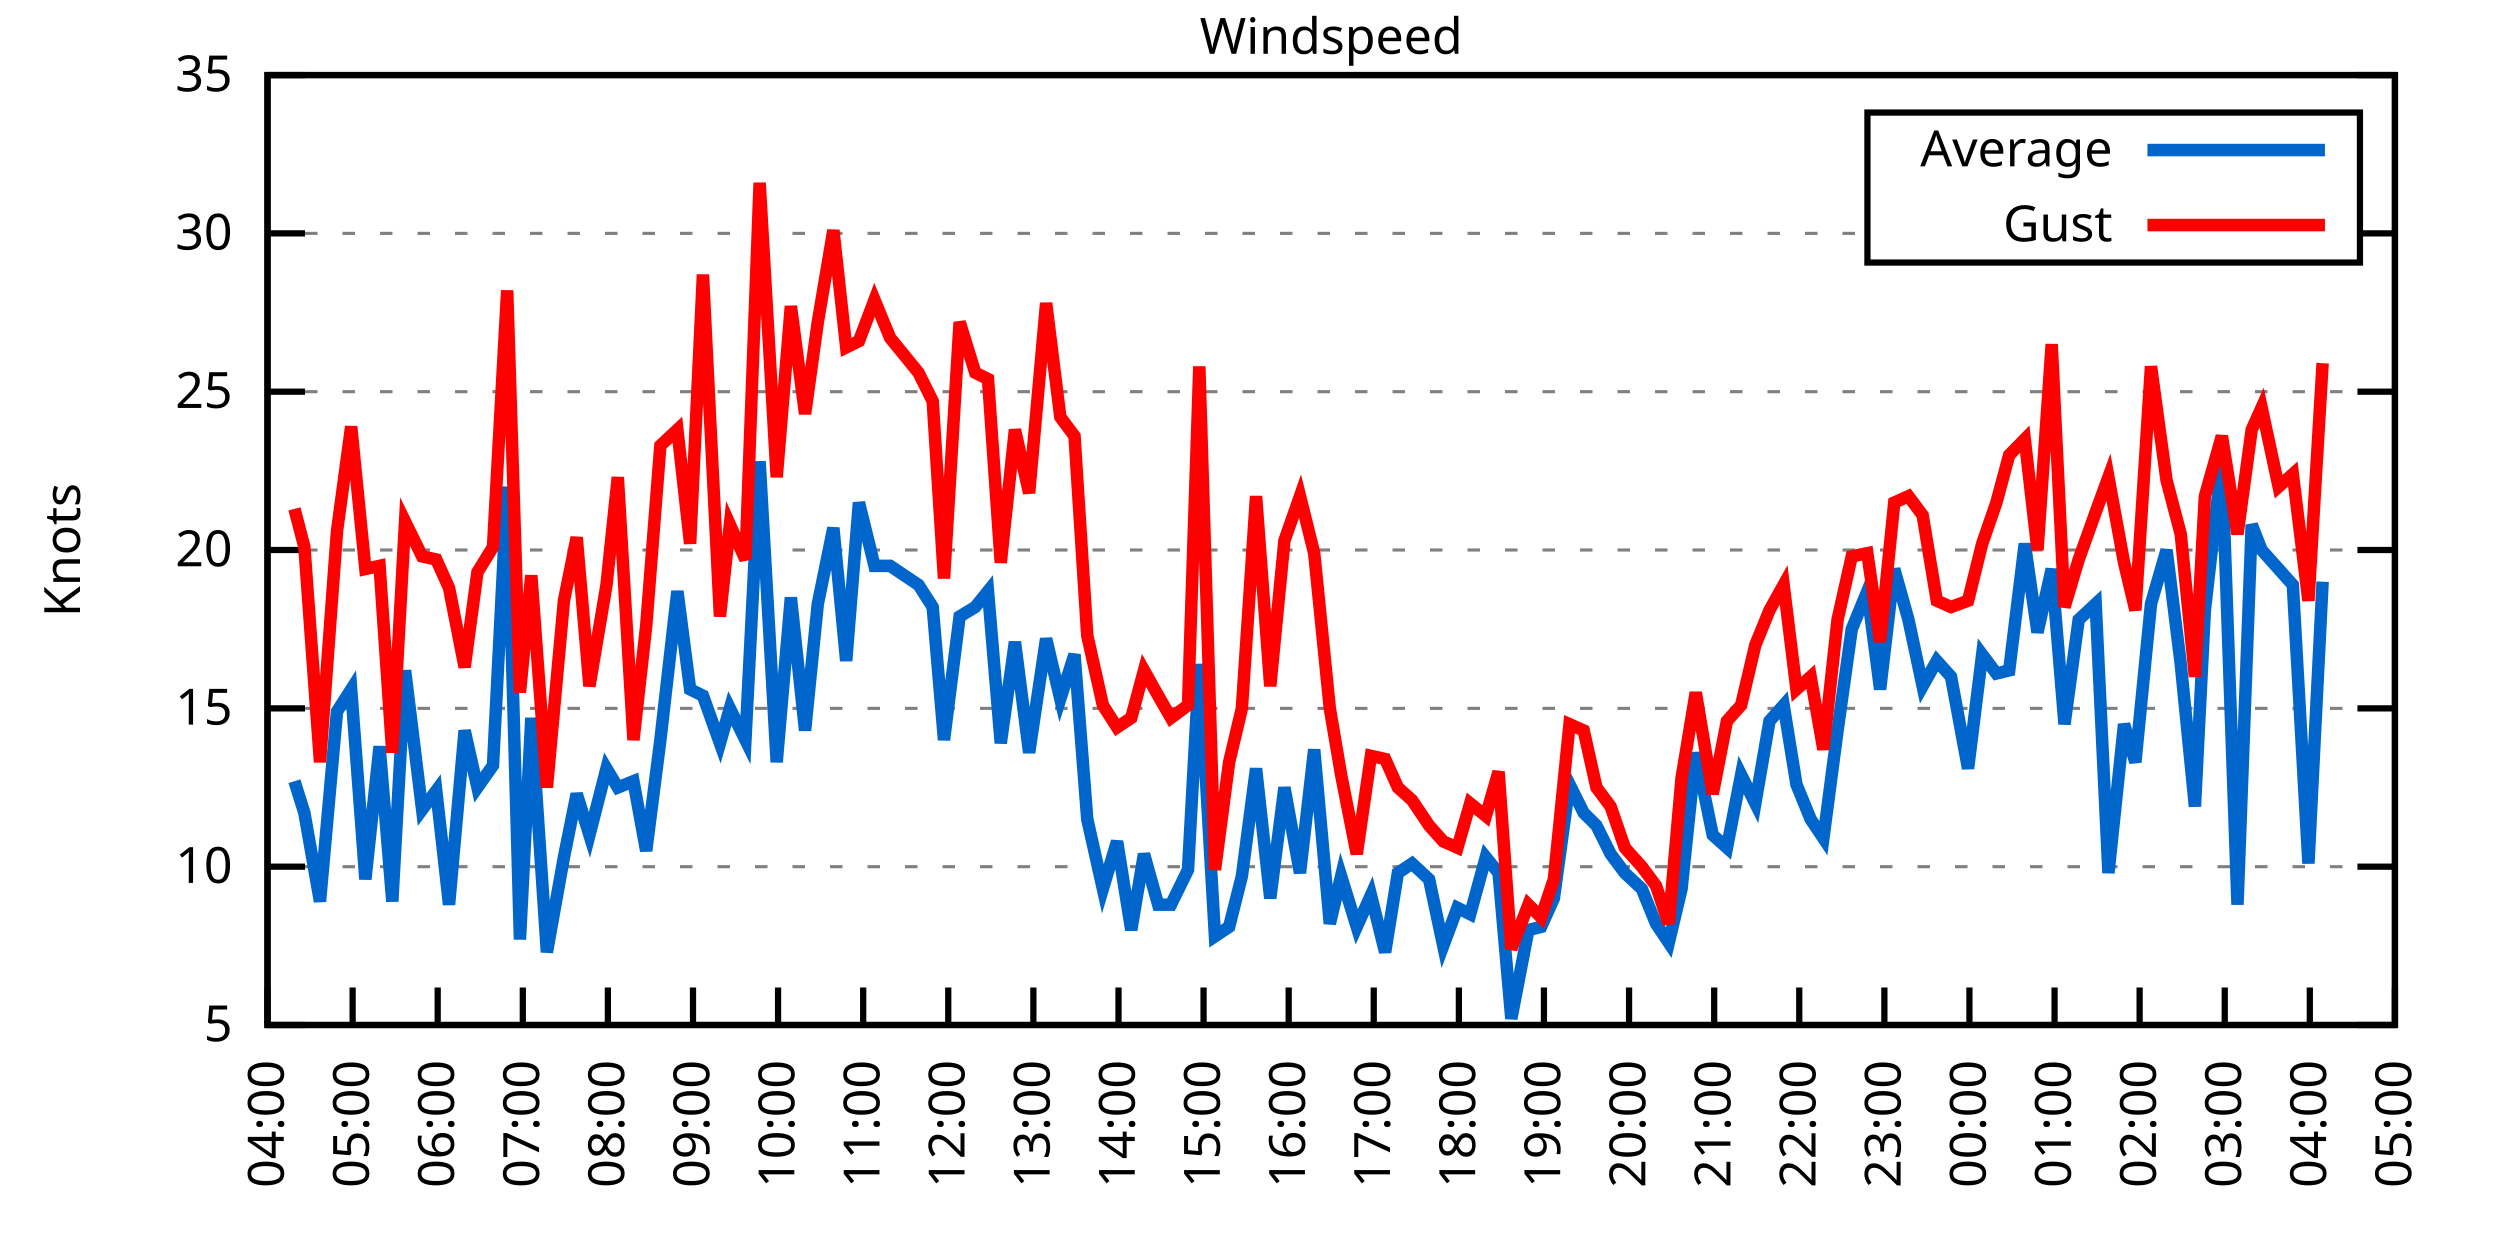
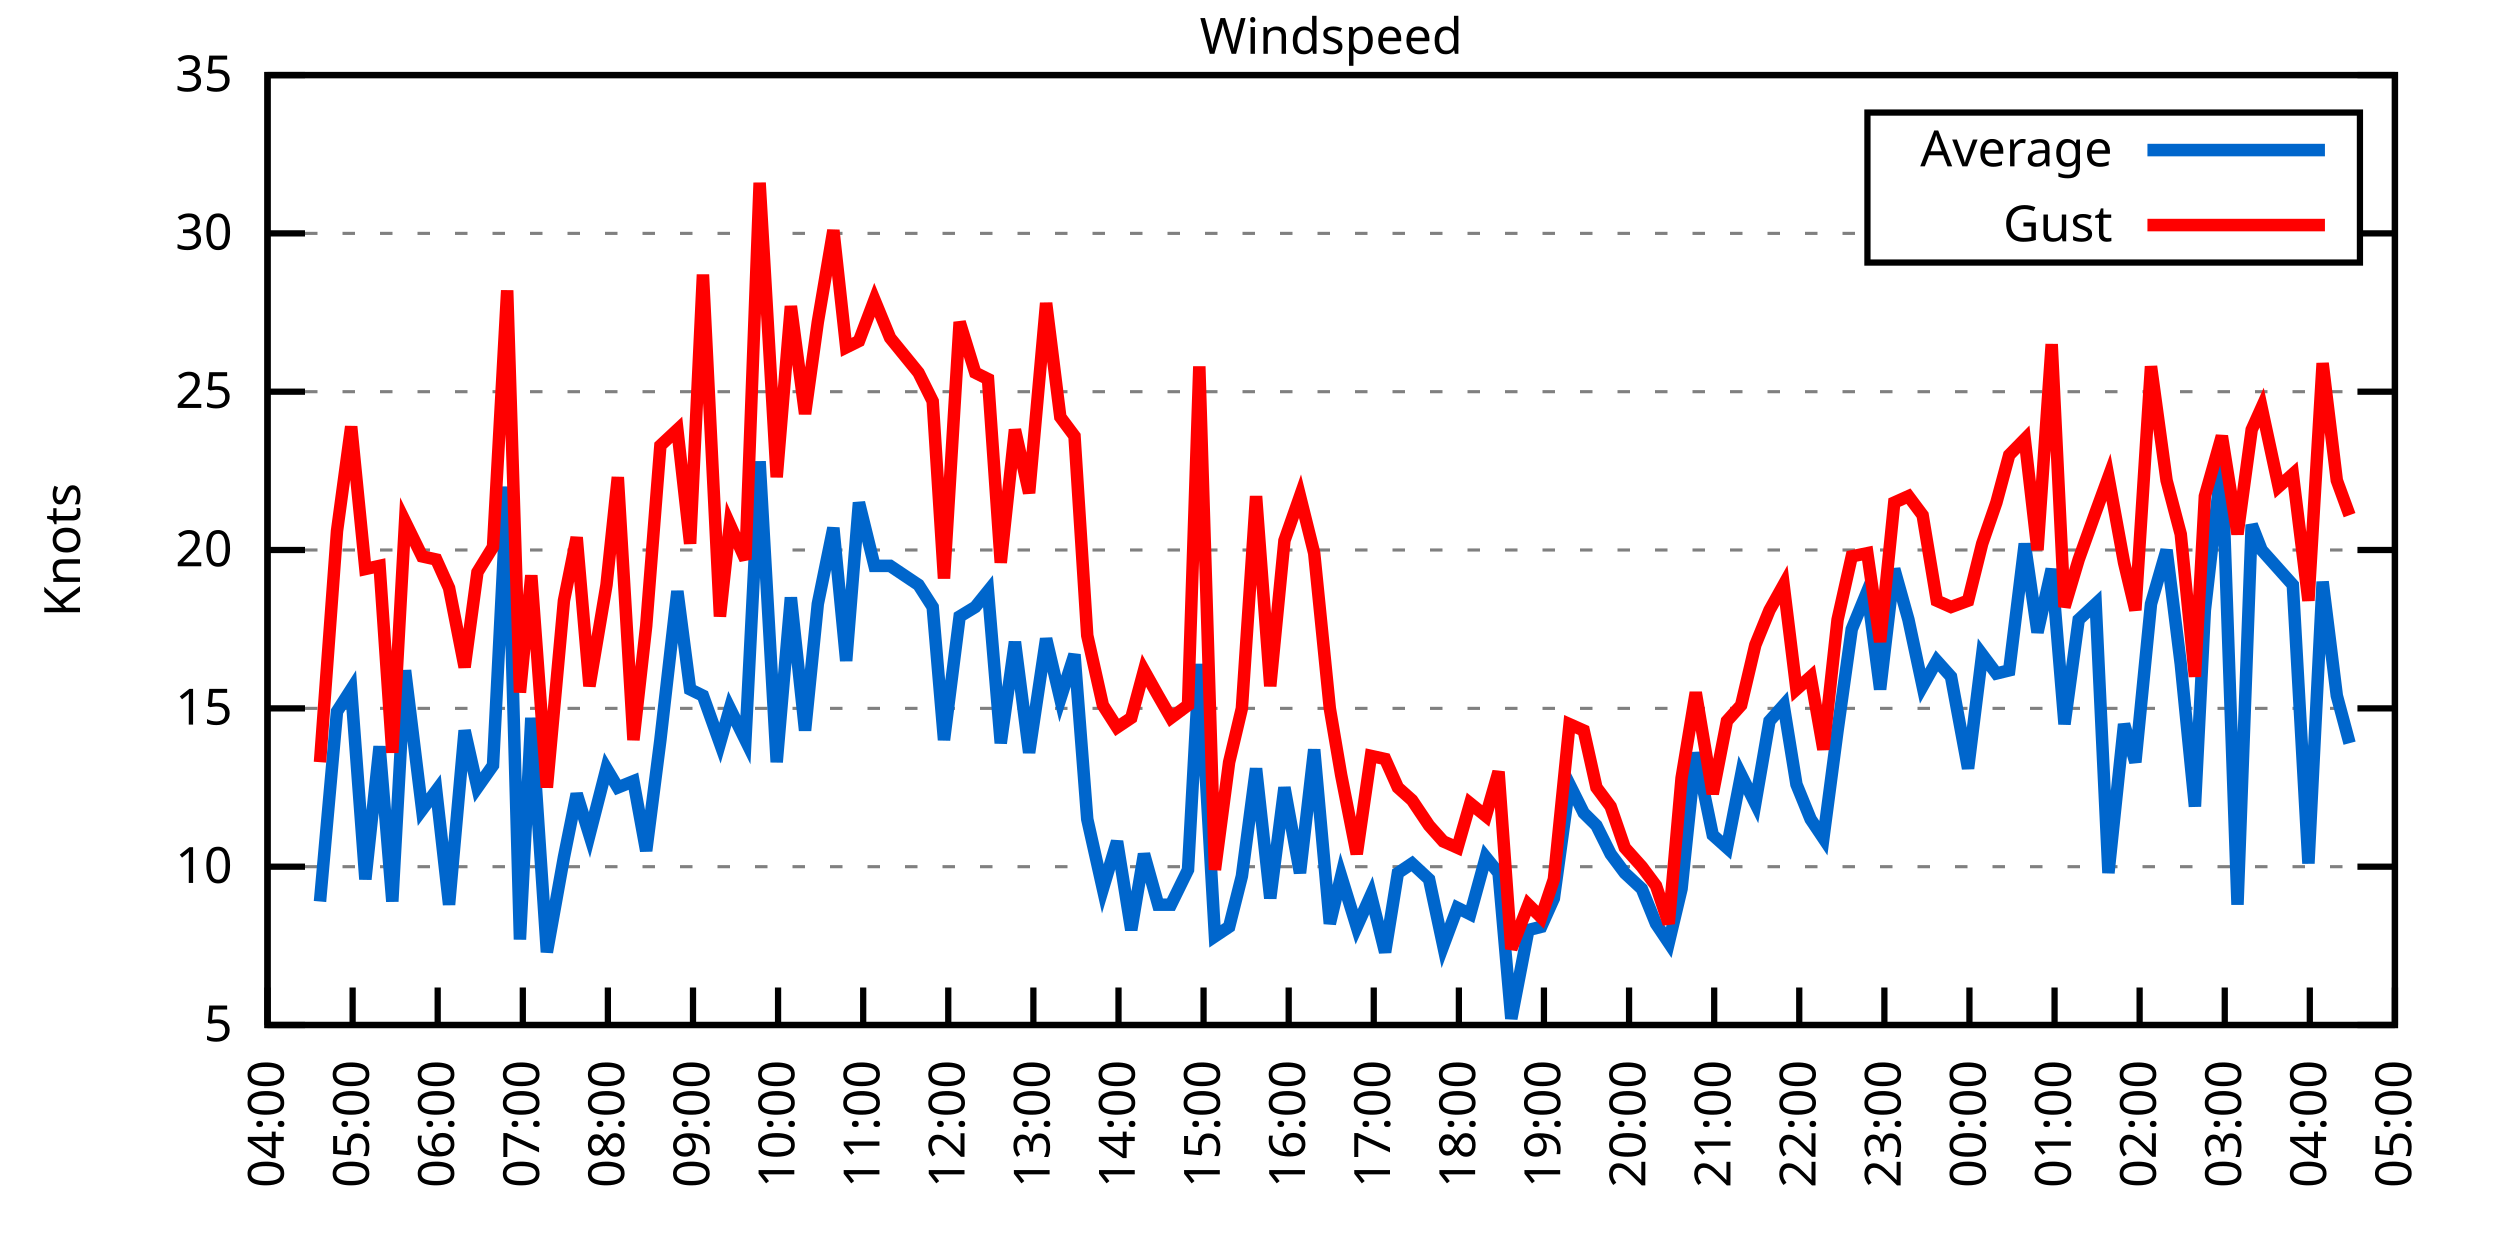
<svg xmlns="http://www.w3.org/2000/svg" xmlns:xlink="http://www.w3.org/1999/xlink" width="400" height="200" viewBox="0 0 400 200">
  <g id="gnuplot_canvas">
    <rect x="0" y="0" width="400" height="200" fill="none" />
    <defs>
      <circle id="gpDot" r="0.5" stroke-width="0.5" stroke="currentColor" />
      <path id="gpPt0" stroke-width="0.333" stroke="currentColor" d="M-1,0 h2 M0,-1 v2" />
      <path id="gpPt1" stroke-width="0.333" stroke="currentColor" d="M-1,-1 L1,1 M1,-1 L-1,1" />
      <path id="gpPt2" stroke-width="0.333" stroke="currentColor" d="M-1,0 L1,0 M0,-1 L0,1 M-1,-1 L1,1 M-1,1 L1,-1" />
      <rect id="gpPt3" stroke-width="0.333" stroke="currentColor" x="-1" y="-1" width="2" height="2" />
      <rect id="gpPt4" stroke-width="0.333" stroke="currentColor" fill="currentColor" x="-1" y="-1" width="2" height="2" />
      <circle id="gpPt5" stroke-width="0.333" stroke="currentColor" cx="0" cy="0" r="1" />
      <use xlink:href="#gpPt5" id="gpPt6" fill="currentColor" stroke="none" />
      <path id="gpPt7" stroke-width="0.333" stroke="currentColor" d="M0,-1.33 L-1.33,0.67 L1.33,0.67 z" />
      <use xlink:href="#gpPt7" id="gpPt8" fill="currentColor" stroke="none" />
      <use xlink:href="#gpPt7" id="gpPt9" stroke="currentColor" transform="rotate(180)" />
      <use xlink:href="#gpPt9" id="gpPt10" fill="currentColor" stroke="none" />
      <use xlink:href="#gpPt3" id="gpPt11" stroke="currentColor" transform="rotate(45)" />
      <use xlink:href="#gpPt11" id="gpPt12" fill="currentColor" stroke="none" />
      <path id="gpPt13" stroke-width="0.333" stroke="currentColor" d="M0,1.330 L1.265,0.411 L0.782,-1.067 L-0.782,-1.076 L-1.265,0.411 z" />
      <use xlink:href="#gpPt13" id="gpPt14" fill="currentColor" stroke="none" />
      <filter id="textbox" filterUnits="objectBoundingBox" x="0" y="0" height="1" width="1">
        <feFlood flood-color="white" flood-opacity="1" result="bgnd" />
        <feComposite in="SourceGraphic" in2="bgnd" operator="atop" />
      </filter>
      <filter id="greybox" filterUnits="objectBoundingBox" x="0" y="0" height="1" width="1">
        <feFlood flood-color="lightgrey" flood-opacity="1" result="grey" />
        <feComposite in="SourceGraphic" in2="grey" operator="atop" />
      </filter>
    </defs>
    <g fill="none" color="white" stroke="currentColor" stroke-width="1.00" stroke-linecap="butt" stroke-linejoin="miter">
</g>
    <g fill="none" color="black" stroke="currentColor" stroke-width="1.00" stroke-linecap="butt" stroke-linejoin="miter">
      <g stroke="none" shape-rendering="crispEdges">
        <polygon fill="rgb(255, 255, 255)" points="42.80,164.00 383.18,164.00 383.18,12.02 42.80,12.02 " />
      </g>
    </g>
    <g fill="none" color="black" stroke="currentColor" stroke-width="1.00" stroke-linecap="butt" stroke-linejoin="miter">
</g>
    <g fill="none" color="black" stroke="black" stroke-width="0.50" stroke-linecap="butt" stroke-linejoin="miter">
</g>
    <g fill="none" color="gray" stroke="currentColor" stroke-width="0.50" stroke-linecap="butt" stroke-linejoin="miter">
      <path stroke="gray" stroke-dasharray="2,4" class="gridline" d="M42.80,164.00 L383.19,164.00  " />
    </g>
    <g fill="none" color="gray" stroke="gray" stroke-width="1.00" stroke-linecap="butt" stroke-linejoin="miter">
</g>
    <g fill="none" color="black" stroke="currentColor" stroke-width="1.00" stroke-linecap="butt" stroke-linejoin="miter">
      <path stroke="black" d="M42.80,164.00 L48.80,164.00 M383.19,164.00 L377.19,164.00  " />
      <g transform="translate(37.20,166.60)" stroke="none" fill="black" font-family="Sans" font-size="8.00" text-anchor="end">
        <text>
          <tspan font-family="Sans"> 5</tspan>
        </text>
      </g>
    </g>
    <g fill="none" color="black" stroke="currentColor" stroke-width="1.00" stroke-linecap="butt" stroke-linejoin="miter">
</g>
    <g fill="none" color="black" stroke="black" stroke-width="0.50" stroke-linecap="butt" stroke-linejoin="miter">
</g>
    <g fill="none" color="gray" stroke="currentColor" stroke-width="0.50" stroke-linecap="butt" stroke-linejoin="miter">
      <path stroke="gray" stroke-dasharray="2,4" class="gridline" d="M42.80,138.67 L383.19,138.67  " />
    </g>
    <g fill="none" color="gray" stroke="gray" stroke-width="1.00" stroke-linecap="butt" stroke-linejoin="miter">
</g>
    <g fill="none" color="black" stroke="currentColor" stroke-width="1.00" stroke-linecap="butt" stroke-linejoin="miter">
      <path stroke="black" d="M42.80,138.67 L48.80,138.67 M383.19,138.67 L377.19,138.67  " />
      <g transform="translate(37.20,141.27)" stroke="none" fill="black" font-family="Sans" font-size="8.00" text-anchor="end">
        <text>
          <tspan font-family="Sans"> 10</tspan>
        </text>
      </g>
    </g>
    <g fill="none" color="black" stroke="currentColor" stroke-width="1.00" stroke-linecap="butt" stroke-linejoin="miter">
</g>
    <g fill="none" color="black" stroke="black" stroke-width="0.50" stroke-linecap="butt" stroke-linejoin="miter">
</g>
    <g fill="none" color="gray" stroke="currentColor" stroke-width="0.50" stroke-linecap="butt" stroke-linejoin="miter">
      <path stroke="gray" stroke-dasharray="2,4" class="gridline" d="M42.80,113.34 L383.19,113.34  " />
    </g>
    <g fill="none" color="gray" stroke="gray" stroke-width="1.00" stroke-linecap="butt" stroke-linejoin="miter">
</g>
    <g fill="none" color="black" stroke="currentColor" stroke-width="1.00" stroke-linecap="butt" stroke-linejoin="miter">
      <path stroke="black" d="M42.80,113.34 L48.80,113.34 M383.19,113.34 L377.19,113.34  " />
      <g transform="translate(37.20,115.94)" stroke="none" fill="black" font-family="Sans" font-size="8.00" text-anchor="end">
        <text>
          <tspan font-family="Sans"> 15</tspan>
        </text>
      </g>
    </g>
    <g fill="none" color="black" stroke="currentColor" stroke-width="1.00" stroke-linecap="butt" stroke-linejoin="miter">
</g>
    <g fill="none" color="black" stroke="black" stroke-width="0.50" stroke-linecap="butt" stroke-linejoin="miter">
</g>
    <g fill="none" color="gray" stroke="currentColor" stroke-width="0.50" stroke-linecap="butt" stroke-linejoin="miter">
      <path stroke="gray" stroke-dasharray="2,4" class="gridline" d="M42.80,88.00 L383.19,88.00  " />
    </g>
    <g fill="none" color="gray" stroke="gray" stroke-width="1.00" stroke-linecap="butt" stroke-linejoin="miter">
</g>
    <g fill="none" color="black" stroke="currentColor" stroke-width="1.00" stroke-linecap="butt" stroke-linejoin="miter">
      <path stroke="black" d="M42.80,88.00 L48.80,88.00 M383.19,88.00 L377.19,88.00  " />
      <g transform="translate(37.20,90.60)" stroke="none" fill="black" font-family="Sans" font-size="8.00" text-anchor="end">
        <text>
          <tspan font-family="Sans"> 20</tspan>
        </text>
      </g>
    </g>
    <g fill="none" color="black" stroke="currentColor" stroke-width="1.00" stroke-linecap="butt" stroke-linejoin="miter">
</g>
    <g fill="none" color="black" stroke="black" stroke-width="0.50" stroke-linecap="butt" stroke-linejoin="miter">
</g>
    <g fill="none" color="gray" stroke="currentColor" stroke-width="0.50" stroke-linecap="butt" stroke-linejoin="miter">
      <path stroke="gray" stroke-dasharray="2,4" class="gridline" d="M42.80,62.67 L383.19,62.67  " />
    </g>
    <g fill="none" color="gray" stroke="gray" stroke-width="1.00" stroke-linecap="butt" stroke-linejoin="miter">
</g>
    <g fill="none" color="black" stroke="currentColor" stroke-width="1.00" stroke-linecap="butt" stroke-linejoin="miter">
      <path stroke="black" d="M42.80,62.67 L48.80,62.67 M383.19,62.67 L377.19,62.67  " />
      <g transform="translate(37.20,65.27)" stroke="none" fill="black" font-family="Sans" font-size="8.00" text-anchor="end">
        <text>
          <tspan font-family="Sans"> 25</tspan>
        </text>
      </g>
    </g>
    <g fill="none" color="black" stroke="currentColor" stroke-width="1.00" stroke-linecap="butt" stroke-linejoin="miter">
</g>
    <g fill="none" color="black" stroke="black" stroke-width="0.50" stroke-linecap="butt" stroke-linejoin="miter">
</g>
    <g fill="none" color="gray" stroke="currentColor" stroke-width="0.50" stroke-linecap="butt" stroke-linejoin="miter">
      <path stroke="gray" stroke-dasharray="2,4" class="gridline" d="M42.80,37.34 L298.79,37.34 M377.59,37.34 L383.19,37.34  " />
    </g>
    <g fill="none" color="gray" stroke="gray" stroke-width="1.00" stroke-linecap="butt" stroke-linejoin="miter">
</g>
    <g fill="none" color="black" stroke="currentColor" stroke-width="1.00" stroke-linecap="butt" stroke-linejoin="miter">
      <path stroke="black" d="M42.80,37.34 L48.80,37.34 M383.19,37.34 L377.19,37.34  " />
      <g transform="translate(37.20,39.94)" stroke="none" fill="black" font-family="Sans" font-size="8.00" text-anchor="end">
        <text>
          <tspan font-family="Sans"> 30</tspan>
        </text>
      </g>
    </g>
    <g fill="none" color="black" stroke="currentColor" stroke-width="1.00" stroke-linecap="butt" stroke-linejoin="miter">
</g>
    <g fill="none" color="black" stroke="black" stroke-width="0.50" stroke-linecap="butt" stroke-linejoin="miter">
</g>
    <g fill="none" color="gray" stroke="currentColor" stroke-width="0.50" stroke-linecap="butt" stroke-linejoin="miter">
      <path stroke="gray" stroke-dasharray="2,4" class="gridline" d="M42.80,12.01 L383.19,12.01  " />
    </g>
    <g fill="none" color="gray" stroke="gray" stroke-width="1.00" stroke-linecap="butt" stroke-linejoin="miter">
</g>
    <g fill="none" color="black" stroke="currentColor" stroke-width="1.00" stroke-linecap="butt" stroke-linejoin="miter">
      <path stroke="black" d="M42.80,12.01 L48.80,12.01 M383.19,12.01 L377.19,12.01  " />
      <g transform="translate(37.20,14.61)" stroke="none" fill="black" font-family="Sans" font-size="8.00" text-anchor="end">
        <text>
          <tspan font-family="Sans"> 35</tspan>
        </text>
      </g>
    </g>
    <g fill="none" color="black" stroke="currentColor" stroke-width="1.00" stroke-linecap="butt" stroke-linejoin="miter">
      <path stroke="black" d="M42.80,164.00 L42.80,158.00  " />
      <g transform="translate(45.40,169.60) rotate(270.00)" stroke="none" fill="black" font-family="Sans" font-size="8.00" text-anchor="end">
        <text>
          <tspan font-family="Sans">04:00</tspan>
        </text>
      </g>
    </g>
    <g fill="none" color="black" stroke="currentColor" stroke-width="1.00" stroke-linecap="butt" stroke-linejoin="miter">
      <path stroke="black" d="M56.42,164.00 L56.42,158.00  " />
      <g transform="translate(59.02,169.60) rotate(270.00)" stroke="none" fill="black" font-family="Sans" font-size="8.00" text-anchor="end">
        <text>
          <tspan font-family="Sans">05:00</tspan>
        </text>
      </g>
    </g>
    <g fill="none" color="black" stroke="currentColor" stroke-width="1.00" stroke-linecap="butt" stroke-linejoin="miter">
      <path stroke="black" d="M70.03,164.00 L70.03,158.00  " />
      <g transform="translate(72.63,169.60) rotate(270.00)" stroke="none" fill="black" font-family="Sans" font-size="8.00" text-anchor="end">
        <text>
          <tspan font-family="Sans">06:00</tspan>
        </text>
      </g>
    </g>
    <g fill="none" color="black" stroke="currentColor" stroke-width="1.00" stroke-linecap="butt" stroke-linejoin="miter">
      <path stroke="black" d="M83.65,164.00 L83.65,158.00  " />
      <g transform="translate(86.25,169.60) rotate(270.00)" stroke="none" fill="black" font-family="Sans" font-size="8.00" text-anchor="end">
        <text>
          <tspan font-family="Sans">07:00</tspan>
        </text>
      </g>
    </g>
    <g fill="none" color="black" stroke="currentColor" stroke-width="1.00" stroke-linecap="butt" stroke-linejoin="miter">
      <path stroke="black" d="M97.26,164.00 L97.26,158.00  " />
      <g transform="translate(99.86,169.60) rotate(270.00)" stroke="none" fill="black" font-family="Sans" font-size="8.00" text-anchor="end">
        <text>
          <tspan font-family="Sans">08:00</tspan>
        </text>
      </g>
    </g>
    <g fill="none" color="black" stroke="currentColor" stroke-width="1.00" stroke-linecap="butt" stroke-linejoin="miter">
      <path stroke="black" d="M110.88,164.00 L110.88,158.00  " />
      <g transform="translate(113.48,169.60) rotate(270.00)" stroke="none" fill="black" font-family="Sans" font-size="8.00" text-anchor="end">
        <text>
          <tspan font-family="Sans">09:00</tspan>
        </text>
      </g>
    </g>
    <g fill="none" color="black" stroke="currentColor" stroke-width="1.00" stroke-linecap="butt" stroke-linejoin="miter">
      <path stroke="black" d="M124.49,164.00 L124.49,158.00  " />
      <g transform="translate(127.09,169.60) rotate(270.00)" stroke="none" fill="black" font-family="Sans" font-size="8.00" text-anchor="end">
        <text>
          <tspan font-family="Sans">10:00</tspan>
        </text>
      </g>
    </g>
    <g fill="none" color="black" stroke="currentColor" stroke-width="1.00" stroke-linecap="butt" stroke-linejoin="miter">
      <path stroke="black" d="M138.11,164.00 L138.11,158.00  " />
      <g transform="translate(140.71,169.60) rotate(270.00)" stroke="none" fill="black" font-family="Sans" font-size="8.00" text-anchor="end">
        <text>
          <tspan font-family="Sans">11:00</tspan>
        </text>
      </g>
    </g>
    <g fill="none" color="black" stroke="currentColor" stroke-width="1.00" stroke-linecap="butt" stroke-linejoin="miter">
      <path stroke="black" d="M151.72,164.00 L151.72,158.00  " />
      <g transform="translate(154.32,169.60) rotate(270.00)" stroke="none" fill="black" font-family="Sans" font-size="8.00" text-anchor="end">
        <text>
          <tspan font-family="Sans">12:00</tspan>
        </text>
      </g>
    </g>
    <g fill="none" color="black" stroke="currentColor" stroke-width="1.00" stroke-linecap="butt" stroke-linejoin="miter">
      <path stroke="black" d="M165.34,164.00 L165.34,158.00  " />
      <g transform="translate(167.94,169.60) rotate(270.00)" stroke="none" fill="black" font-family="Sans" font-size="8.00" text-anchor="end">
        <text>
          <tspan font-family="Sans">13:00</tspan>
        </text>
      </g>
    </g>
    <g fill="none" color="black" stroke="currentColor" stroke-width="1.00" stroke-linecap="butt" stroke-linejoin="miter">
      <path stroke="black" d="M178.96,164.00 L178.96,158.00  " />
      <g transform="translate(181.56,169.60) rotate(270.00)" stroke="none" fill="black" font-family="Sans" font-size="8.00" text-anchor="end">
        <text>
          <tspan font-family="Sans">14:00</tspan>
        </text>
      </g>
    </g>
    <g fill="none" color="black" stroke="currentColor" stroke-width="1.00" stroke-linecap="butt" stroke-linejoin="miter">
      <path stroke="black" d="M192.57,164.00 L192.57,158.00  " />
      <g transform="translate(195.17,169.60) rotate(270.00)" stroke="none" fill="black" font-family="Sans" font-size="8.00" text-anchor="end">
        <text>
          <tspan font-family="Sans">15:00</tspan>
        </text>
      </g>
    </g>
    <g fill="none" color="black" stroke="currentColor" stroke-width="1.00" stroke-linecap="butt" stroke-linejoin="miter">
      <path stroke="black" d="M206.19,164.00 L206.19,158.00  " />
      <g transform="translate(208.79,169.60) rotate(270.00)" stroke="none" fill="black" font-family="Sans" font-size="8.00" text-anchor="end">
        <text>
          <tspan font-family="Sans">16:00</tspan>
        </text>
      </g>
    </g>
    <g fill="none" color="black" stroke="currentColor" stroke-width="1.00" stroke-linecap="butt" stroke-linejoin="miter">
      <path stroke="black" d="M219.80,164.00 L219.80,158.00  " />
      <g transform="translate(222.40,169.60) rotate(270.00)" stroke="none" fill="black" font-family="Sans" font-size="8.00" text-anchor="end">
        <text>
          <tspan font-family="Sans">17:00</tspan>
        </text>
      </g>
    </g>
    <g fill="none" color="black" stroke="currentColor" stroke-width="1.00" stroke-linecap="butt" stroke-linejoin="miter">
      <path stroke="black" d="M233.42,164.00 L233.42,158.00  " />
      <g transform="translate(236.02,169.60) rotate(270.00)" stroke="none" fill="black" font-family="Sans" font-size="8.00" text-anchor="end">
        <text>
          <tspan font-family="Sans">18:00</tspan>
        </text>
      </g>
    </g>
    <g fill="none" color="black" stroke="currentColor" stroke-width="1.00" stroke-linecap="butt" stroke-linejoin="miter">
      <path stroke="black" d="M247.03,164.00 L247.03,158.00  " />
      <g transform="translate(249.63,169.60) rotate(270.00)" stroke="none" fill="black" font-family="Sans" font-size="8.00" text-anchor="end">
        <text>
          <tspan font-family="Sans">19:00</tspan>
        </text>
      </g>
    </g>
    <g fill="none" color="black" stroke="currentColor" stroke-width="1.00" stroke-linecap="butt" stroke-linejoin="miter">
      <path stroke="black" d="M260.65,164.00 L260.65,158.00  " />
      <g transform="translate(263.25,169.60) rotate(270.00)" stroke="none" fill="black" font-family="Sans" font-size="8.00" text-anchor="end">
        <text>
          <tspan font-family="Sans">20:00</tspan>
        </text>
      </g>
    </g>
    <g fill="none" color="black" stroke="currentColor" stroke-width="1.00" stroke-linecap="butt" stroke-linejoin="miter">
      <path stroke="black" d="M274.27,164.00 L274.27,158.00  " />
      <g transform="translate(276.87,169.60) rotate(270.00)" stroke="none" fill="black" font-family="Sans" font-size="8.00" text-anchor="end">
        <text>
          <tspan font-family="Sans">21:00</tspan>
        </text>
      </g>
    </g>
    <g fill="none" color="black" stroke="currentColor" stroke-width="1.00" stroke-linecap="butt" stroke-linejoin="miter">
      <path stroke="black" d="M287.88,164.00 L287.88,158.00  " />
      <g transform="translate(290.48,169.60) rotate(270.00)" stroke="none" fill="black" font-family="Sans" font-size="8.00" text-anchor="end">
        <text>
          <tspan font-family="Sans">22:00</tspan>
        </text>
      </g>
    </g>
    <g fill="none" color="black" stroke="currentColor" stroke-width="1.00" stroke-linecap="butt" stroke-linejoin="miter">
      <path stroke="black" d="M301.50,164.00 L301.50,158.00  " />
      <g transform="translate(304.10,169.60) rotate(270.00)" stroke="none" fill="black" font-family="Sans" font-size="8.00" text-anchor="end">
        <text>
          <tspan font-family="Sans">23:00</tspan>
        </text>
      </g>
    </g>
    <g fill="none" color="black" stroke="currentColor" stroke-width="1.00" stroke-linecap="butt" stroke-linejoin="miter">
      <path stroke="black" d="M315.11,164.00 L315.11,158.00  " />
      <g transform="translate(317.71,169.60) rotate(270.00)" stroke="none" fill="black" font-family="Sans" font-size="8.00" text-anchor="end">
        <text>
          <tspan font-family="Sans">00:00</tspan>
        </text>
      </g>
    </g>
    <g fill="none" color="black" stroke="currentColor" stroke-width="1.00" stroke-linecap="butt" stroke-linejoin="miter">
      <path stroke="black" d="M328.73,164.00 L328.73,158.00  " />
      <g transform="translate(331.33,169.60) rotate(270.00)" stroke="none" fill="black" font-family="Sans" font-size="8.00" text-anchor="end">
        <text>
          <tspan font-family="Sans">01:00</tspan>
        </text>
      </g>
    </g>
    <g fill="none" color="black" stroke="currentColor" stroke-width="1.00" stroke-linecap="butt" stroke-linejoin="miter">
      <path stroke="black" d="M342.34,164.00 L342.34,158.00  " />
      <g transform="translate(344.94,169.60) rotate(270.00)" stroke="none" fill="black" font-family="Sans" font-size="8.00" text-anchor="end">
        <text>
          <tspan font-family="Sans">02:00</tspan>
        </text>
      </g>
    </g>
    <g fill="none" color="black" stroke="currentColor" stroke-width="1.00" stroke-linecap="butt" stroke-linejoin="miter">
      <path stroke="black" d="M355.96,164.00 L355.96,158.00  " />
      <g transform="translate(358.56,169.60) rotate(270.00)" stroke="none" fill="black" font-family="Sans" font-size="8.00" text-anchor="end">
        <text>
          <tspan font-family="Sans">03:00</tspan>
        </text>
      </g>
    </g>
    <g fill="none" color="black" stroke="currentColor" stroke-width="1.00" stroke-linecap="butt" stroke-linejoin="miter">
      <path stroke="black" d="M369.57,164.00 L369.57,158.00  " />
      <g transform="translate(372.17,169.60) rotate(270.00)" stroke="none" fill="black" font-family="Sans" font-size="8.00" text-anchor="end">
        <text>
          <tspan font-family="Sans">04:00</tspan>
        </text>
      </g>
    </g>
    <g fill="none" color="black" stroke="currentColor" stroke-width="1.00" stroke-linecap="butt" stroke-linejoin="miter">
      <path stroke="black" d="M383.19,164.00 L383.19,158.00  " />
      <g transform="translate(385.79,169.60) rotate(270.00)" stroke="none" fill="black" font-family="Sans" font-size="8.00" text-anchor="end">
        <text>
          <tspan font-family="Sans">05:00</tspan>
        </text>
      </g>
    </g>
    <g fill="none" color="black" stroke="currentColor" stroke-width="1.00" stroke-linecap="butt" stroke-linejoin="miter">
</g>
    <g fill="none" color="black" stroke="currentColor" stroke-width="1.00" stroke-linecap="butt" stroke-linejoin="miter">
      <path stroke="black" d="M42.80,12.01 L42.80,164.00 L383.19,164.00 L383.19,12.01 L42.80,12.01 Z  " />
    </g>
    <g fill="none" color="black" stroke="currentColor" stroke-width="1.00" stroke-linecap="butt" stroke-linejoin="miter">
</g>
    <g fill="none" color="black" stroke="currentColor" stroke-width="1.00" stroke-linecap="butt" stroke-linejoin="miter">
      <path stroke="black" d="M298.79,42.01 L298.79,18.01 L377.59,18.01 L377.59,42.01 L298.79,42.01 Z  " />
    </g>
    <g id="Windspeed_plot_1">
      <g fill="none" color="white" stroke="black" stroke-width="2.00" stroke-linecap="butt" stroke-linejoin="miter">
</g>
      <g fill="none" color="black" stroke="currentColor" stroke-width="2.00" stroke-linecap="butt" stroke-linejoin="miter">
        <g transform="translate(337.99,26.61)" stroke="none" fill="black" font-family="Sans" font-size="8.00" text-anchor="end">
          <text>
            <tspan font-family="Sans">Average</tspan>
          </text>
        </g>
      </g>
      <g fill="none" color="black" stroke="currentColor" stroke-width="2.00" stroke-linecap="butt" stroke-linejoin="miter">
-         <path stroke="rgb(  0, 102, 204)" d="M343.59,24.01 L371.99,24.01 M47.11,124.99 L48.70,130.06 L51.20,144.24 L53.92,113.84 L56.19,110.30 L58.46,140.69   L60.73,119.42 L62.77,144.24 L64.81,107.26 L67.54,129.55 L69.80,126.51 L71.85,144.75 L74.34,116.88 L76.39,126.00   L78.88,122.46 L81.15,77.87 L83.19,150.32 L85.01,114.86 L87.50,152.35 L90.23,137.15 L92.27,127.02 L94.31,133.60   L97.04,122.96 L98.85,126.00 L101.35,124.99 L103.39,136.14 L105.66,118.40 L108.38,94.59 L110.42,110.30 L112.47,111.31   L115.19,118.91 L116.78,113.34 L119.27,118.40 L121.54,73.82 L124.27,121.95 L126.54,95.60 L128.81,116.88 L130.85,96.62   L133.34,84.46 L135.39,105.74 L137.43,80.41 L139.92,90.54 L142.42,90.54 L146.96,93.58 L149.23,97.12 L151.04,118.40   L153.54,98.64 L156.04,97.12 L158.08,94.59 L160.12,118.91 L162.39,102.70 L164.66,120.43 L167.38,102.19 L169.65,111.82   L171.92,104.72 L173.96,131.07 L176.46,142.21 L178.73,134.62 L181.00,148.80 L183.04,136.64 L185.31,144.75 L187.35,144.75   L190.08,139.17 L191.89,106.24 L194.39,149.81 L196.66,148.29 L198.70,140.19 L200.97,122.96 L203.24,143.73 L205.51,126.00   L208.00,139.68 L210.27,119.92 L212.77,147.79 L214.58,140.19 L217.08,148.29 L219.35,143.23 L221.62,152.35 L223.66,139.68   L225.93,138.16 L228.65,140.69 L230.92,151.33 L233.19,145.25 L235.23,146.27 L237.73,137.15 L239.77,139.68 L241.81,162.99   L244.54,148.80 L246.58,148.29 L248.62,143.73 L251.12,125.50 L253.39,130.06 L255.43,132.08 L257.70,136.64 L259.97,139.68   L262.69,142.21 L264.96,147.79 L267.00,150.83 L269.05,142.21 L271.32,120.43 L274.04,133.60 L276.31,135.63 L278.58,123.98   L280.85,128.54 L283.12,115.36 L285.38,112.83 L287.43,125.50 L289.70,131.07 L291.74,134.11 L294.01,116.88 L296.28,100.67   L298.77,94.59 L300.82,110.30 L303.08,91.04 L305.35,99.15 L307.62,109.79 L309.89,105.74 L312.16,108.27 L314.89,122.96   L317.15,104.72 L319.42,107.76 L321.47,107.26 L323.96,86.99 L326.00,101.18 L328.27,91.04 L330.32,115.87 L332.59,99.15   L335.31,96.62 L337.35,139.68 L339.85,115.87 L341.66,121.95 L344.16,96.62 L346.65,88.00 L348.92,106.24 L351.19,129.04   L352.78,97.63 L355.50,73.82 L358.00,144.75 L360.27,83.95 L361.86,88.00 L364.58,91.04 L366.85,93.58 L369.35,138.16   L371.62,93.07  " />
+         <path stroke="rgb(  0, 102, 204)" d="M343.59,24.01 L371.99,24.01 M51.20,144.24 L53.92,113.84 L56.19,110.30 L58.46,140.69 L60.73,119.42 L62.77,144.24   L64.81,107.26 L67.54,129.55 L69.80,126.51 L71.85,144.75 L74.34,116.88 L76.39,126.00 L78.88,122.46 L81.15,77.87   L83.19,150.32 L85.01,114.86 L87.50,152.35 L90.23,137.15 L92.27,127.02 L94.31,133.60 L97.04,122.96 L98.85,126.00   L101.35,124.99 L103.39,136.14 L105.66,118.40 L108.38,94.59 L110.42,110.30 L112.47,111.31 L115.19,118.91 L116.78,113.34   L119.27,118.40 L121.54,73.82 L124.27,121.95 L126.54,95.60 L128.81,116.88 L130.85,96.62 L133.34,84.46 L135.39,105.74   L137.43,80.41 L139.92,90.54 L142.42,90.54 L146.96,93.58 L149.23,97.12 L151.04,118.40 L153.54,98.64 L156.04,97.12   L158.08,94.59 L160.12,118.91 L162.39,102.70 L164.66,120.43 L167.38,102.19 L169.65,111.82 L171.92,104.72 L173.96,131.07   L176.46,142.21 L178.73,134.62 L181.00,148.80 L183.04,136.64 L185.31,144.75 L187.35,144.75 L190.08,139.17 L191.89,106.24   L194.39,149.81 L196.66,148.29 L198.70,140.19 L200.97,122.96 L203.24,143.73 L205.51,126.00 L208.00,139.68 L210.27,119.92   L212.77,147.79 L214.58,140.19 L217.08,148.29 L219.35,143.23 L221.62,152.35 L223.66,139.68 L225.93,138.16 L228.65,140.69   L230.92,151.33 L233.19,145.25 L235.23,146.27 L237.73,137.15 L239.77,139.68 L241.81,162.99 L244.54,148.80 L246.58,148.29   L248.62,143.73 L251.12,125.50 L253.39,130.06 L255.43,132.08 L257.70,136.64 L259.97,139.68 L262.69,142.21 L264.96,147.79   L267.00,150.83 L269.05,142.21 L271.32,120.43 L274.04,133.60 L276.31,135.63 L278.58,123.98 L280.85,128.54 L283.12,115.36   L285.38,112.83 L287.43,125.50 L289.70,131.07 L291.74,134.11 L294.01,116.88 L296.28,100.67 L298.77,94.59 L300.82,110.30   L303.08,91.04 L305.35,99.15 L307.62,109.79 L309.89,105.74 L312.16,108.27 L314.89,122.96 L317.15,104.72 L319.42,107.76   L321.47,107.26 L323.96,86.99 L326.00,101.18 L328.27,91.04 L330.32,115.87 L332.59,99.15 L335.31,96.62 L337.35,139.68   L339.85,115.87 L341.66,121.95 L344.16,96.62 L346.65,88.00 L348.92,106.24 L351.19,129.04 L352.78,97.63 L355.50,73.82   L358.00,144.75 L360.27,83.95 L361.86,88.00 L364.58,91.04 L366.85,93.58 L369.35,138.16 L371.62,93.07 L373.89,111.31   L375.93,118.91  " />
      </g>
    </g>
    <g id="Windspeed_plot_2">
      <g fill="none" color="black" stroke="currentColor" stroke-width="2.00" stroke-linecap="butt" stroke-linejoin="miter">
        <g transform="translate(337.99,38.61)" stroke="none" fill="black" font-family="Sans" font-size="8.00" text-anchor="end">
          <text>
            <tspan font-family="Sans">Gust</tspan>
          </text>
        </g>
      </g>
      <g fill="none" color="black" stroke="currentColor" stroke-width="2.00" stroke-linecap="butt" stroke-linejoin="miter">
-         <path stroke="rgb(255,   0,   0)" d="M343.59,36.01 L371.99,36.01 M47.11,81.42 L48.70,87.50 L51.20,121.95 L53.92,84.97 L56.19,68.25 L58.46,91.04   L60.73,90.54 L62.77,120.43 L64.81,83.45 L67.54,89.02 L69.80,89.52 L71.85,94.08 L74.34,106.75 L76.39,91.55   L78.88,87.50 L81.15,46.46 L83.19,110.80 L85.01,92.06 L87.50,126.00 L90.23,96.11 L92.27,85.98 L94.31,109.79   L97.04,93.58 L98.85,76.35 L101.35,118.40 L103.39,100.16 L105.66,71.29 L108.38,68.75 L110.42,86.99 L112.47,43.93   L115.19,98.64 L116.78,83.95 L119.27,89.52 L121.54,29.24 L124.27,76.35 L126.54,48.99 L128.81,66.22 L130.85,51.53   L133.34,36.84 L135.39,55.58 L137.43,54.57 L139.92,47.98 L142.42,54.06 L146.96,59.63 L149.23,64.19 L151.04,92.56   L153.54,51.53 L156.04,59.63 L158.08,60.65 L160.12,90.03 L162.39,68.75 L164.66,78.89 L167.38,48.49 L169.65,66.73   L171.92,69.77 L173.96,101.68 L176.46,112.83 L178.73,116.38 L181.00,114.86 L183.04,107.26 L185.31,111.31 L187.35,114.86   L190.08,112.83 L191.89,58.62 L194.39,139.17 L196.66,121.95 L198.70,113.34 L200.97,79.39 L203.24,109.79 L205.51,86.49   L208.00,79.39 L210.27,88.51 L212.77,113.34 L214.58,123.98 L217.08,136.64 L219.35,120.94 L221.62,121.44 L223.66,126.00   L225.93,128.03 L228.65,132.08 L230.92,134.62 L233.19,135.63 L235.23,128.54 L237.73,130.56 L239.77,123.47 L241.81,151.84   L244.54,144.75 L246.58,146.77 L248.62,140.69 L251.12,115.87 L253.39,116.88 L255.43,126.00 L257.70,129.04 L259.97,135.63   L262.69,138.67 L264.96,141.71 L267.00,147.79 L269.05,124.48 L271.32,110.80 L274.04,127.02 L276.31,115.36 L278.58,112.83   L280.85,103.20 L283.12,97.63 L285.38,93.58 L287.43,110.30 L289.70,108.27 L291.74,119.92 L294.01,99.15 L296.28,89.02   L298.77,88.51 L300.82,102.70 L303.08,80.41 L305.35,79.39 L307.62,82.43 L309.89,96.11 L312.16,97.12 L314.89,96.11   L317.15,86.99 L319.42,80.41 L321.47,72.81 L323.96,70.27 L326.00,88.00 L328.27,55.07 L330.32,97.12 L332.59,89.52   L335.31,81.93 L337.35,76.35 L339.85,90.03 L341.66,97.63 L344.16,58.62 L346.65,76.86 L348.92,85.47 L351.19,108.27   L352.78,79.39 L355.50,69.77 L358.00,85.47 L360.27,68.75 L361.86,65.21 L364.58,77.87 L366.85,75.85 L369.35,96.11   L371.62,58.11  " />
+         <path stroke="rgb(255,   0,   0)" d="M343.59,36.01 L371.99,36.01 M51.20,121.95 L53.92,84.97 L56.19,68.25 L58.46,91.04 L60.73,90.54 L62.77,120.43   L64.81,83.45 L67.54,89.02 L69.80,89.52 L71.85,94.08 L74.34,106.75 L76.39,91.55 L78.88,87.50 L81.15,46.46   L83.19,110.80 L85.01,92.06 L87.50,126.00 L90.23,96.11 L92.27,85.98 L94.31,109.79 L97.04,93.58 L98.85,76.35   L101.35,118.40 L103.39,100.16 L105.66,71.29 L108.38,68.75 L110.42,86.99 L112.47,43.93 L115.19,98.64 L116.78,83.95   L119.27,89.52 L121.54,29.24 L124.27,76.35 L126.54,48.99 L128.81,66.22 L130.85,51.53 L133.34,36.84 L135.39,55.58   L137.43,54.57 L139.92,47.98 L142.42,54.06 L146.96,59.63 L149.23,64.19 L151.04,92.56 L153.54,51.53 L156.04,59.63   L158.08,60.65 L160.12,90.03 L162.39,68.75 L164.66,78.89 L167.38,48.49 L169.65,66.73 L171.92,69.77 L173.96,101.68   L176.46,112.83 L178.73,116.38 L181.00,114.86 L183.04,107.26 L185.31,111.31 L187.35,114.86 L190.08,112.83 L191.89,58.62   L194.39,139.17 L196.66,121.95 L198.70,113.34 L200.97,79.39 L203.24,109.79 L205.51,86.49 L208.00,79.39 L210.27,88.51   L212.77,113.34 L214.58,123.98 L217.08,136.64 L219.35,120.94 L221.62,121.44 L223.66,126.00 L225.93,128.03 L228.65,132.08   L230.92,134.62 L233.19,135.63 L235.23,128.54 L237.73,130.56 L239.77,123.47 L241.81,151.84 L244.54,144.75 L246.58,146.77   L248.62,140.69 L251.12,115.87 L253.39,116.88 L255.43,126.00 L257.70,129.04 L259.97,135.63 L262.69,138.67 L264.96,141.71   L267.00,147.79 L269.05,124.48 L271.32,110.80 L274.04,127.02 L276.31,115.36 L278.58,112.83 L280.85,103.20 L283.12,97.63   L285.38,93.58 L287.43,110.30 L289.70,108.27 L291.74,119.92 L294.01,99.15 L296.28,89.02 L298.77,88.51 L300.82,102.70   L303.08,80.41 L305.35,79.39 L307.62,82.43 L309.89,96.11 L312.16,97.12 L314.89,96.11 L317.15,86.99 L319.42,80.41   L321.47,72.81 L323.96,70.27 L326.00,88.00 L328.27,55.07 L330.32,97.12 L332.59,89.52 L335.31,81.93 L337.35,76.35   L339.85,90.03 L341.66,97.63 L344.16,58.62 L346.65,76.86 L348.92,85.47 L351.19,108.27 L352.78,79.39 L355.50,69.77   L358.00,85.47 L360.27,68.75 L361.86,65.21 L364.58,77.87 L366.85,75.85 L369.35,96.11 L371.62,58.11 L373.89,76.86   L375.93,82.43  " />
      </g>
    </g>
    <g fill="none" color="black" stroke="currentColor" stroke-width="2.00" stroke-linecap="butt" stroke-linejoin="miter">
</g>
    <g fill="none" color="black" stroke="black" stroke-width="1.00" stroke-linecap="butt" stroke-linejoin="miter">
</g>
    <g fill="none" color="black" stroke="currentColor" stroke-width="1.00" stroke-linecap="butt" stroke-linejoin="miter">
      <path stroke="black" d="M42.80,12.01 L42.80,164.00 L383.19,164.00 L383.19,12.01 L42.80,12.01 Z  " />
      <g transform="translate(12.80,88.01) rotate(270.00)" stroke="none" fill="black" font-family="Sans" font-size="8.00" text-anchor="middle">
        <text>
          <tspan font-family="Sans">Knots</tspan>
        </text>
      </g>
    </g>
    <g fill="none" color="black" stroke="currentColor" stroke-width="1.00" stroke-linecap="butt" stroke-linejoin="miter">
</g>
    <g fill="none" color="black" stroke="currentColor" stroke-width="1.00" stroke-linecap="butt" stroke-linejoin="miter">
      <g transform="translate(212.99,8.61)" stroke="none" fill="black" font-family="Sans" font-size="8.00" text-anchor="middle">
        <text>
          <tspan font-family="Sans">Windspeed</tspan>
        </text>
      </g>
    </g>
    <g fill="none" color="black" stroke="currentColor" stroke-width="1.00" stroke-linecap="butt" stroke-linejoin="miter">
</g>
  </g>
</svg>
